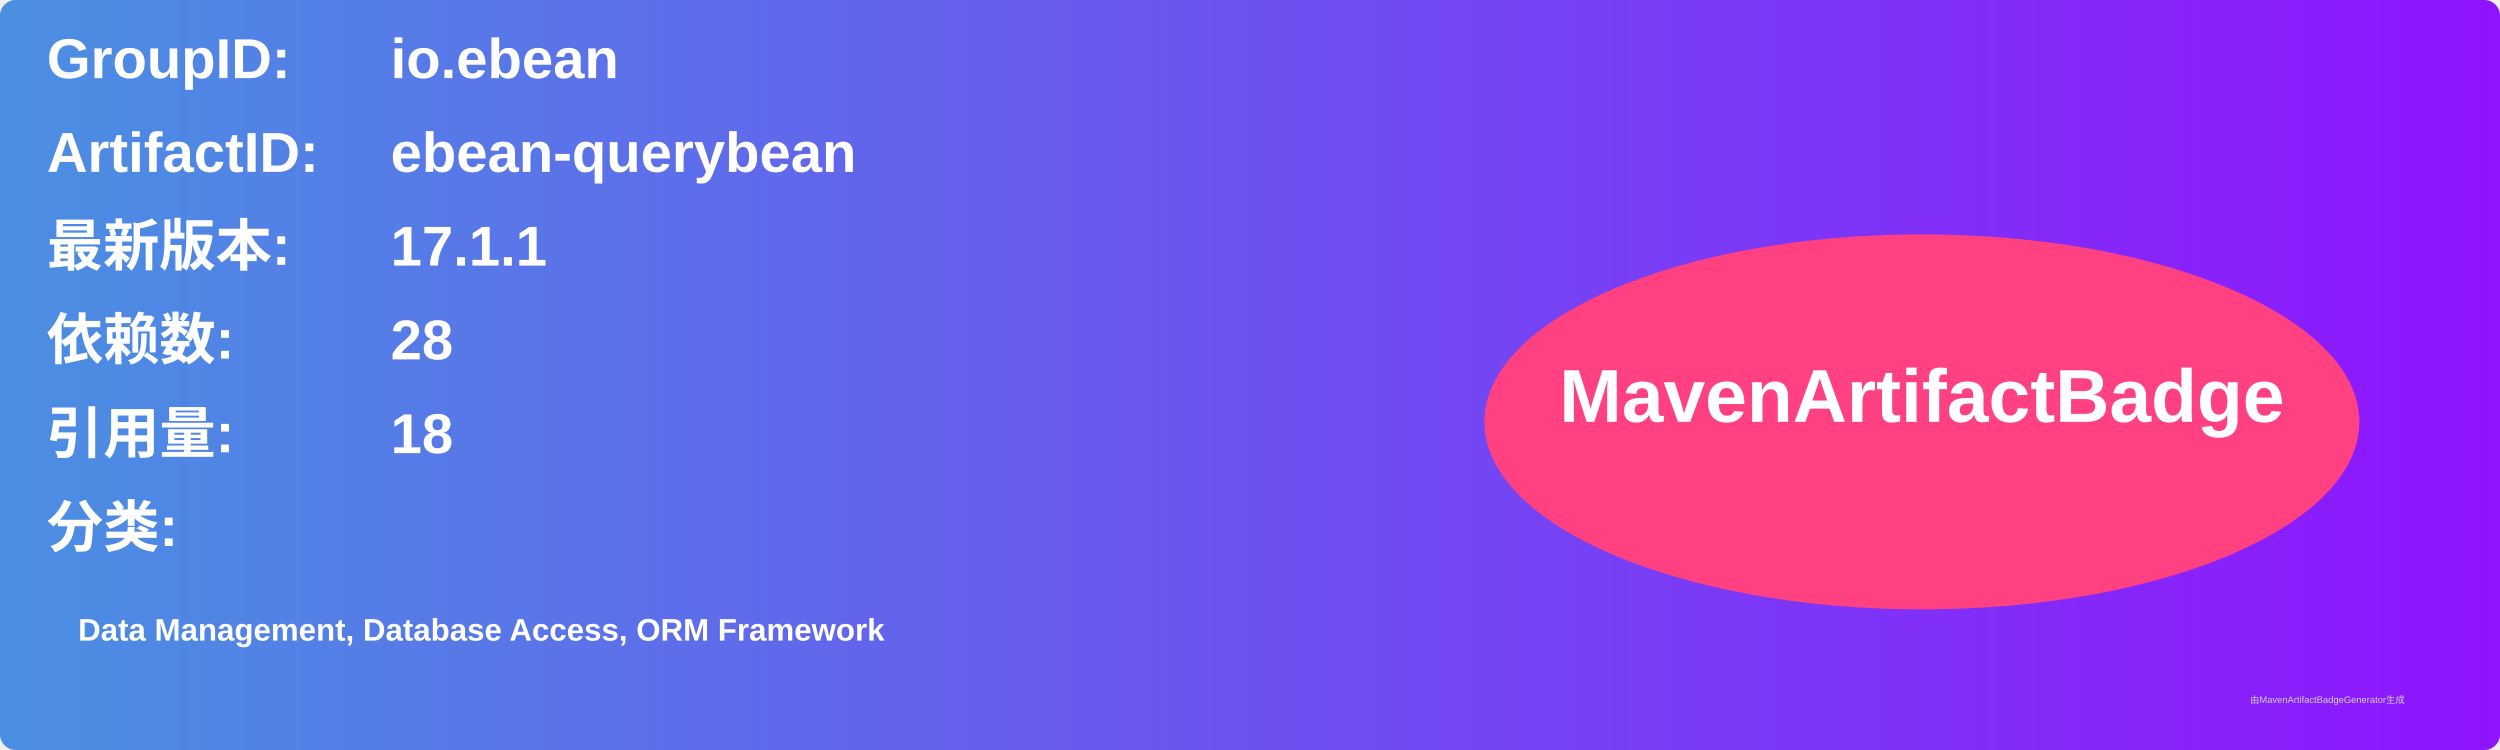
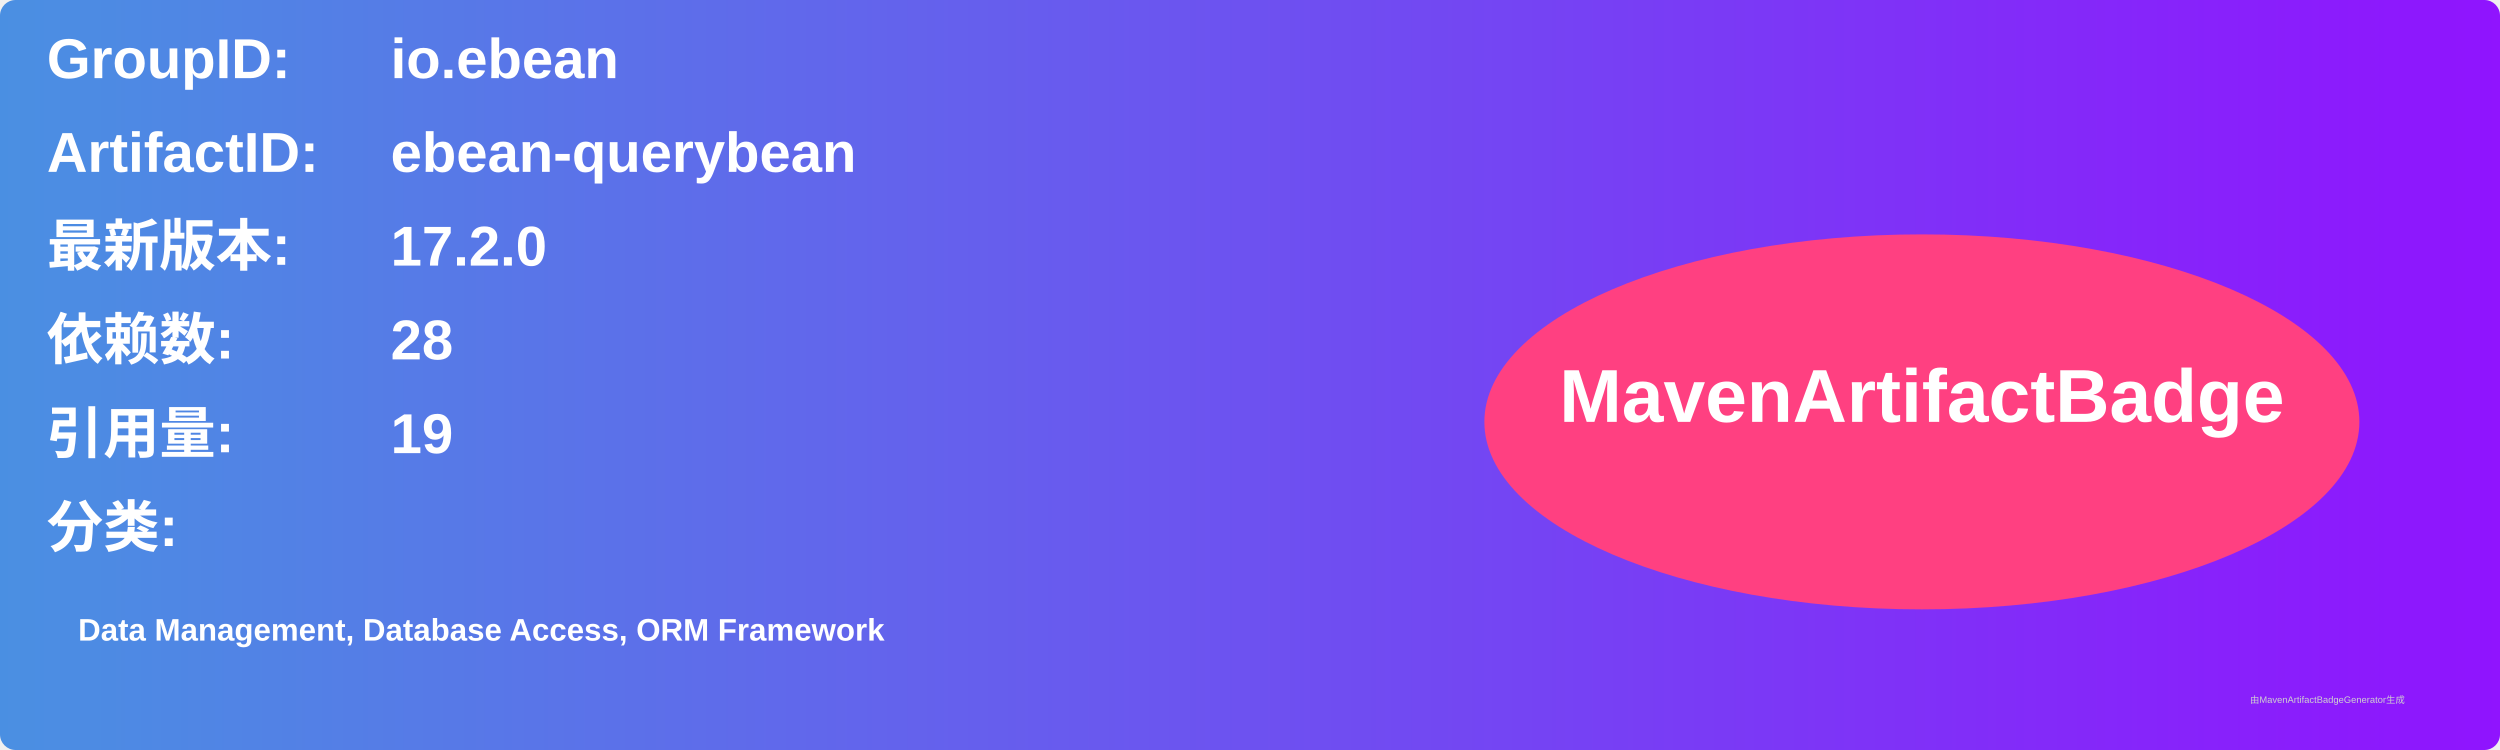
<svg xmlns="http://www.w3.org/2000/svg" width="800" height="240" viewBox="0 0 800 240">
  <linearGradient id="grad" x1="0%" y1="0%" x2="100%" y2="0%">
    <stop offset="0%" stop-color="#4a90e2" />
    <stop offset="100%" stop-color="#9013fe" />
  </linearGradient>
  <rect width="100%" height="100%" rx="5" ry="5" fill="url(#grad)" />
  <g transform="translate(15, 15)">
    <text x="0" y="10" font-family="Arial" font-size="18" fill="white" font-weight="bold" width="260">GroupID:</text>
    <text x="110" y="10" font-family="Arial" font-size="18" fill="white" font-weight="bold" width="460">io.ebean</text>
    <text x="0" y="40" font-family="Arial" font-size="18" fill="white" font-weight="bold" width="260">ArtifactID:</text>
    <text x="110" y="40" font-family="Arial" font-size="18" fill="white" font-weight="bold" width="460">ebean-querybean</text>
    <text x="0" y="70" font-family="Arial" font-size="18" fill="white" font-weight="bold">最新版本:</text>
    <text x="110" y="70" font-family="Arial" font-size="18" fill="white" font-weight="bold">
-       <tspan font-weight="bold">17.1.1</tspan>
+       <tspan font-weight="bold">17.2.0</tspan>
    </text>
    <text x="0" y="100" font-family="Arial" font-size="18" fill="white" font-weight="bold">依赖数: </text>
    <text x="110" y="100" font-family="Arial" font-size="18" fill="white">
      <tspan font-weight="bold">28</tspan>
    </text>
    <text x="0" y="130" font-family="Arial" font-size="18" fill="white" font-weight="bold">引用量: </text>
    <text x="110" y="130" font-family="Arial" font-size="18" fill="white">
-       <tspan font-weight="bold">18</tspan>
+       <tspan font-weight="bold">19</tspan>
    </text>
    <text x="0" y="160" font-family="Arial" font-size="18" fill="white" font-weight="bold">分类:</text>
    <text x="10" y="190" font-family="Arial" font-size="10" fill="white">
      <tspan font-weight="bold">Data Management, Database Access, ORM Framework</tspan>
    </text>
    <ellipse cx="600" cy="120" rx="140" ry="60" fill="#ff4081" />
    <text x="600" y="120" text-anchor="middle" font-family="Arial" font-size="24" fill="white" font-weight="bold">MavenArtifactBadge</text>
  </g>
  <text x="720" y="225" font-family="Arial" font-size="3" fill="#d0d0d0">由MavenArtifactBadgeGenerator生成</text>
</svg>
